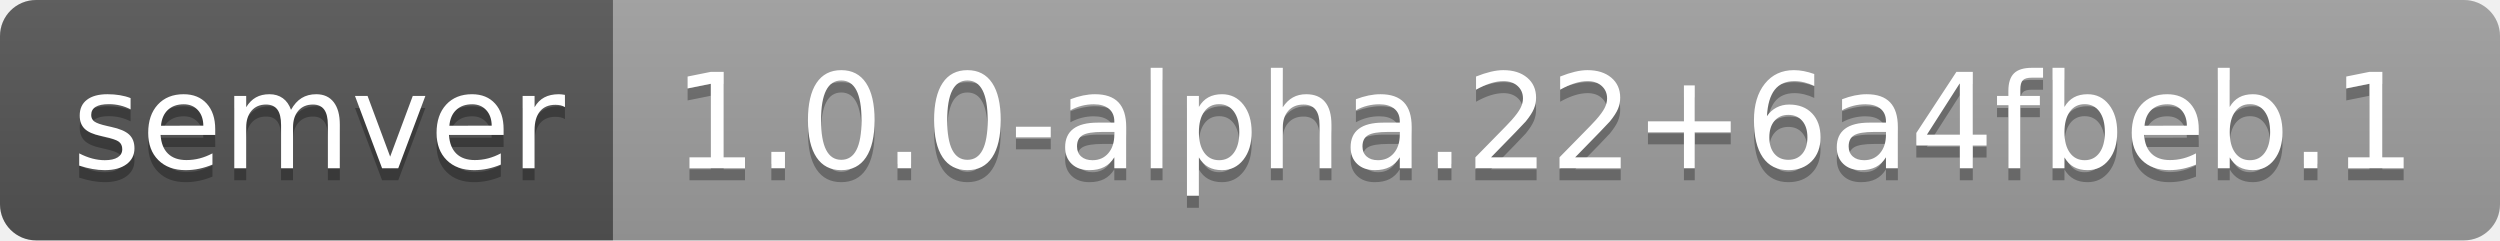
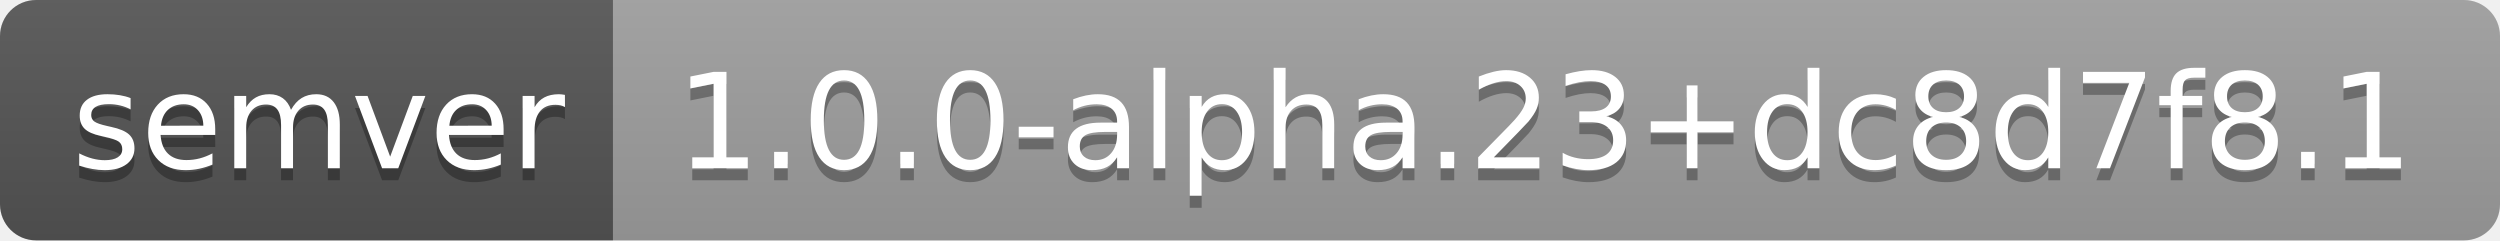
- <svg xmlns="http://www.w3.org/2000/svg" width="208" height="20" role="img" aria-label="semver: 1.0.0-alpha.22+6a4fbeb.1">
+ <svg xmlns="http://www.w3.org/2000/svg" width="208" height="20" role="img" aria-label="semver: 1.0.0-alpha.23+dc8d7f8.1">
  <linearGradient id="s" x2="0" y2="100%">
    <stop offset="0" stop-color="#bbb" stop-opacity=".1" />
    <stop offset="1" stop-opacity=".1" />
  </linearGradient>
  <clipPath id="r">
    <rect width="208" height="20" rx="3" fill="#fff" />
  </clipPath>
  <g clip-path="url(#r)">
    <rect width="51" height="20" fill="#555" />
    <rect x="51" width="157" height="20" fill="#9f9f9f" />
    <rect width="208" height="20" fill="url(#s)" />
  </g>
  <g fill="#fff" text-anchor="middle" font-family="Verdana,Geneva,DejaVu Sans,sans-serif" text-rendering="geometricPrecision" font-size="110">
    <text aria-hidden="true" x="265" y="150" fill="#010101" fill-opacity=".3" transform="scale(.1)" textLength="410">semver</text>
    <text x="265" y="140" transform="scale(.1)" fill="#fff" textLength="410">semver</text>
-     <text aria-hidden="true" x="1285" y="150" fill="#010101" fill-opacity=".3" transform="scale(.1)" textLength="1470">1.0.0-alpha.22+6a4fbeb.1</text>
-     <text x="1285" y="140" transform="scale(.1)" fill="#fff" textLength="1470">1.0.0-alpha.22+6a4fbeb.1</text>
+     <text aria-hidden="true" x="1285" y="150" fill="#010101" fill-opacity=".3" transform="scale(.1)" textLength="1470">1.0.0-alpha.23+dc8d7f8.1</text>
+     <text x="1285" y="140" transform="scale(.1)" fill="#fff" textLength="1470">1.0.0-alpha.23+dc8d7f8.1</text>
  </g>
</svg>
